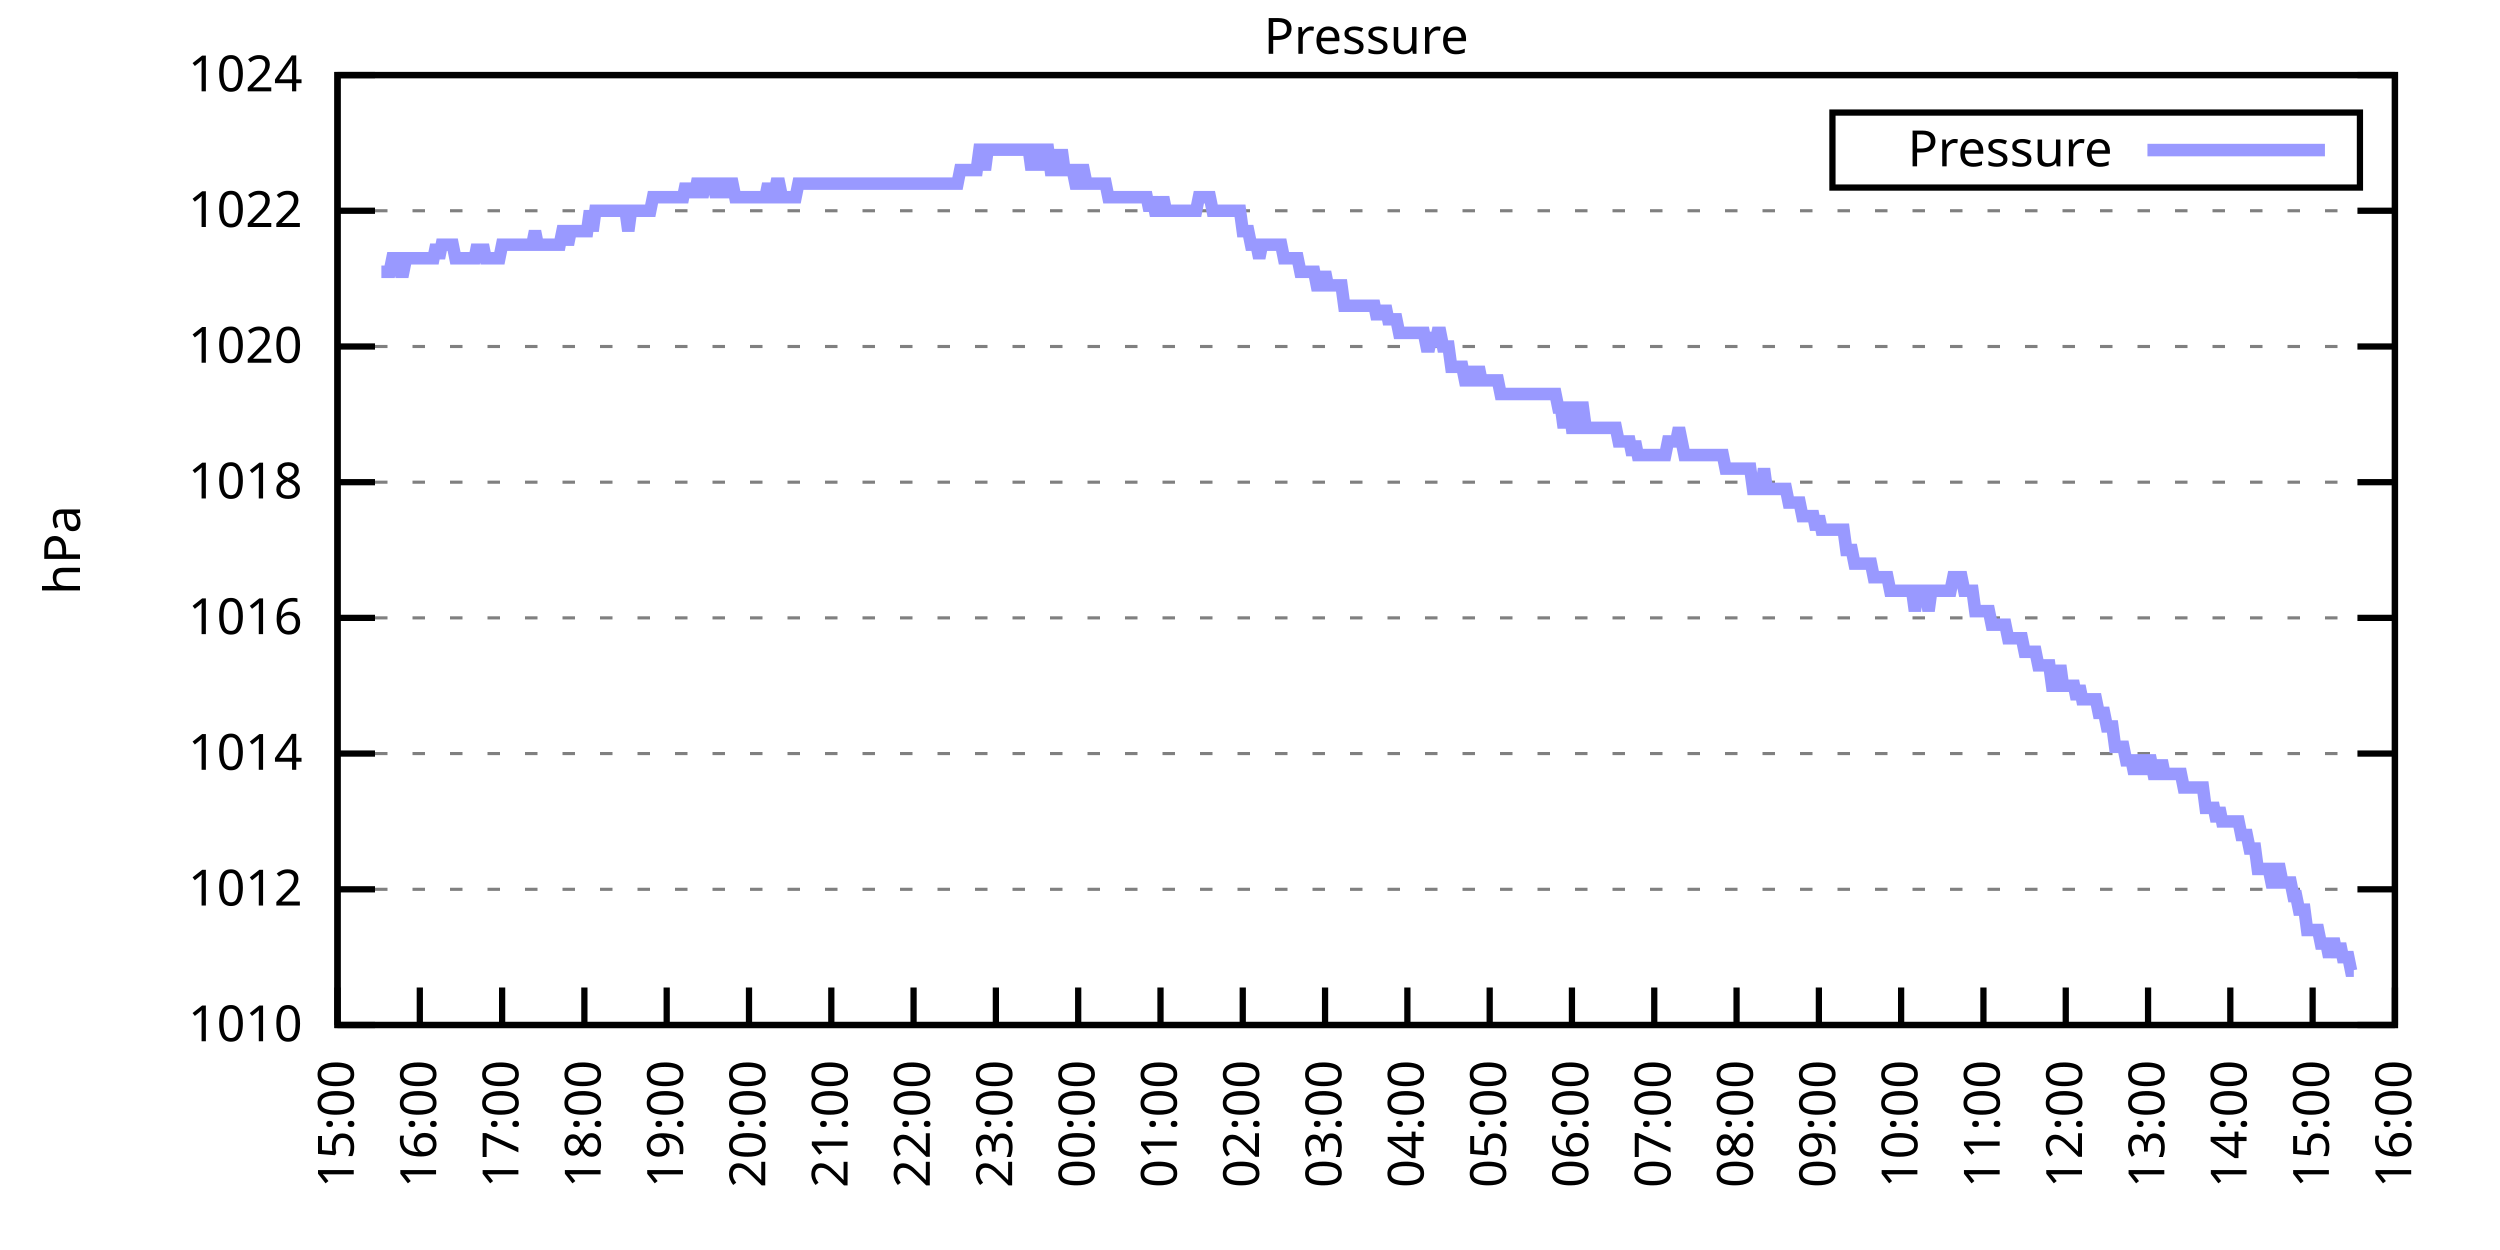
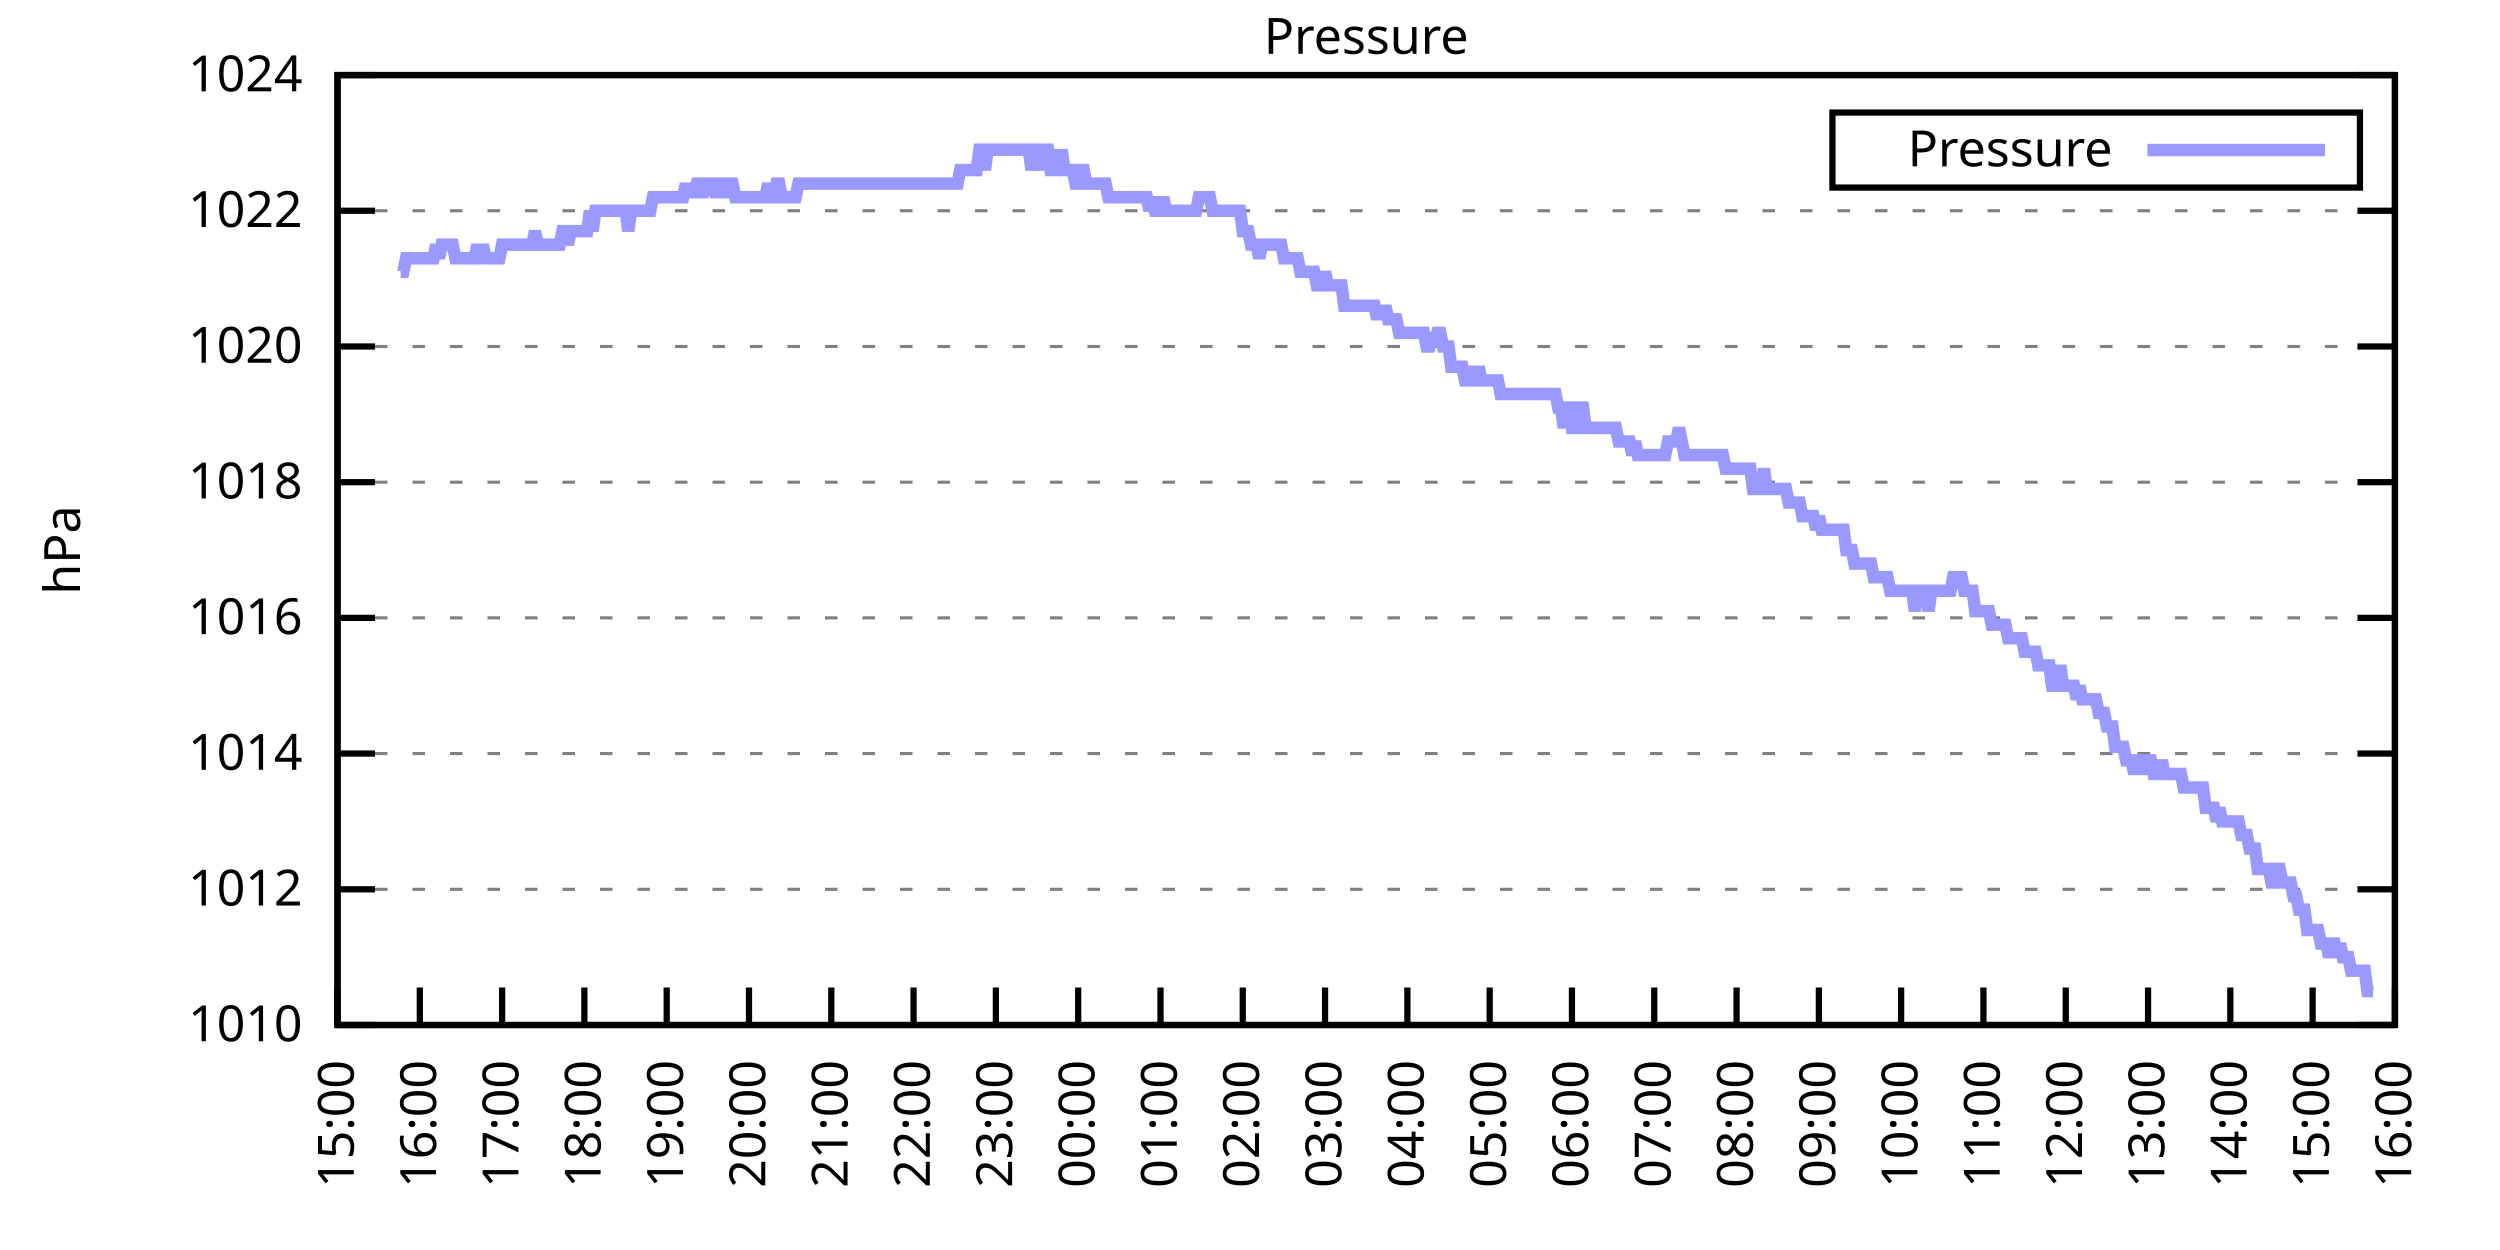
<svg xmlns="http://www.w3.org/2000/svg" xmlns:xlink="http://www.w3.org/1999/xlink" width="400" height="200" viewBox="0 0 400 200">
  <g id="gnuplot_canvas">
    <rect x="0" y="0" width="400" height="200" fill="none" />
    <defs>
      <circle id="gpDot" r="0.5" stroke-width="0.5" stroke="currentColor" />
      <path id="gpPt0" stroke-width="0.333" stroke="currentColor" d="M-1,0 h2 M0,-1 v2" />
      <path id="gpPt1" stroke-width="0.333" stroke="currentColor" d="M-1,-1 L1,1 M1,-1 L-1,1" />
      <path id="gpPt2" stroke-width="0.333" stroke="currentColor" d="M-1,0 L1,0 M0,-1 L0,1 M-1,-1 L1,1 M-1,1 L1,-1" />
      <rect id="gpPt3" stroke-width="0.333" stroke="currentColor" x="-1" y="-1" width="2" height="2" />
      <rect id="gpPt4" stroke-width="0.333" stroke="currentColor" fill="currentColor" x="-1" y="-1" width="2" height="2" />
      <circle id="gpPt5" stroke-width="0.333" stroke="currentColor" cx="0" cy="0" r="1" />
      <use xlink:href="#gpPt5" id="gpPt6" fill="currentColor" stroke="none" />
      <path id="gpPt7" stroke-width="0.333" stroke="currentColor" d="M0,-1.33 L-1.33,0.67 L1.33,0.67 z" />
      <use xlink:href="#gpPt7" id="gpPt8" fill="currentColor" stroke="none" />
      <use xlink:href="#gpPt7" id="gpPt9" stroke="currentColor" transform="rotate(180)" />
      <use xlink:href="#gpPt9" id="gpPt10" fill="currentColor" stroke="none" />
      <use xlink:href="#gpPt3" id="gpPt11" stroke="currentColor" transform="rotate(45)" />
      <use xlink:href="#gpPt11" id="gpPt12" fill="currentColor" stroke="none" />
      <path id="gpPt13" stroke-width="0.333" stroke="currentColor" d="M0,1.330 L1.265,0.411 L0.782,-1.067 L-0.782,-1.076 L-1.265,0.411 z" />
      <use xlink:href="#gpPt13" id="gpPt14" fill="currentColor" stroke="none" />
      <filter id="textbox" filterUnits="objectBoundingBox" x="0" y="0" height="1" width="1">
        <feFlood flood-color="white" flood-opacity="1" result="bgnd" />
        <feComposite in="SourceGraphic" in2="bgnd" operator="atop" />
      </filter>
      <filter id="greybox" filterUnits="objectBoundingBox" x="0" y="0" height="1" width="1">
        <feFlood flood-color="lightgrey" flood-opacity="1" result="grey" />
        <feComposite in="SourceGraphic" in2="grey" operator="atop" />
      </filter>
    </defs>
    <g fill="none" color="white" stroke="currentColor" stroke-width="1.00" stroke-linecap="butt" stroke-linejoin="miter">
</g>
    <g fill="none" color="black" stroke="currentColor" stroke-width="1.00" stroke-linecap="butt" stroke-linejoin="miter">
      <g stroke="none" shape-rendering="crispEdges">
        <polygon fill="rgb(255, 255, 255)" points="54.00,164.00 383.18,164.00 383.18,12.02 54.00,12.02 " />
      </g>
    </g>
    <g fill="none" color="black" stroke="currentColor" stroke-width="1.00" stroke-linecap="butt" stroke-linejoin="miter">
</g>
    <g fill="none" color="black" stroke="black" stroke-width="0.50" stroke-linecap="butt" stroke-linejoin="miter">
</g>
    <g fill="none" color="gray" stroke="currentColor" stroke-width="0.50" stroke-linecap="butt" stroke-linejoin="miter">
      <path stroke="gray" stroke-dasharray="2,4" class="gridline" d="M54.00,164.00 L383.19,164.00  " />
    </g>
    <g fill="none" color="gray" stroke="gray" stroke-width="1.00" stroke-linecap="butt" stroke-linejoin="miter">
</g>
    <g fill="none" color="black" stroke="currentColor" stroke-width="1.00" stroke-linecap="butt" stroke-linejoin="miter">
      <path stroke="black" d="M54.00,164.00 L60.00,164.00 M383.19,164.00 L377.19,164.00  " />
      <g transform="translate(48.40,166.60)" stroke="none" fill="black" font-family="Sans" font-size="8.00" text-anchor="end">
        <text>
          <tspan font-family="Sans"> 1010</tspan>
        </text>
      </g>
    </g>
    <g fill="none" color="black" stroke="currentColor" stroke-width="1.00" stroke-linecap="butt" stroke-linejoin="miter">
</g>
    <g fill="none" color="black" stroke="black" stroke-width="0.50" stroke-linecap="butt" stroke-linejoin="miter">
</g>
    <g fill="none" color="gray" stroke="currentColor" stroke-width="0.50" stroke-linecap="butt" stroke-linejoin="miter">
      <path stroke="gray" stroke-dasharray="2,4" class="gridline" d="M54.00,142.29 L383.19,142.29  " />
    </g>
    <g fill="none" color="gray" stroke="gray" stroke-width="1.00" stroke-linecap="butt" stroke-linejoin="miter">
</g>
    <g fill="none" color="black" stroke="currentColor" stroke-width="1.00" stroke-linecap="butt" stroke-linejoin="miter">
      <path stroke="black" d="M54.00,142.29 L60.00,142.29 M383.19,142.29 L377.19,142.29  " />
      <g transform="translate(48.40,144.89)" stroke="none" fill="black" font-family="Sans" font-size="8.00" text-anchor="end">
        <text>
          <tspan font-family="Sans"> 1012</tspan>
        </text>
      </g>
    </g>
    <g fill="none" color="black" stroke="currentColor" stroke-width="1.00" stroke-linecap="butt" stroke-linejoin="miter">
</g>
    <g fill="none" color="black" stroke="black" stroke-width="0.50" stroke-linecap="butt" stroke-linejoin="miter">
</g>
    <g fill="none" color="gray" stroke="currentColor" stroke-width="0.50" stroke-linecap="butt" stroke-linejoin="miter">
      <path stroke="gray" stroke-dasharray="2,4" class="gridline" d="M54.00,120.57 L383.19,120.57  " />
    </g>
    <g fill="none" color="gray" stroke="gray" stroke-width="1.00" stroke-linecap="butt" stroke-linejoin="miter">
</g>
    <g fill="none" color="black" stroke="currentColor" stroke-width="1.00" stroke-linecap="butt" stroke-linejoin="miter">
      <path stroke="black" d="M54.00,120.57 L60.00,120.57 M383.19,120.57 L377.19,120.57  " />
      <g transform="translate(48.40,123.17)" stroke="none" fill="black" font-family="Sans" font-size="8.00" text-anchor="end">
        <text>
          <tspan font-family="Sans"> 1014</tspan>
        </text>
      </g>
    </g>
    <g fill="none" color="black" stroke="currentColor" stroke-width="1.00" stroke-linecap="butt" stroke-linejoin="miter">
</g>
    <g fill="none" color="black" stroke="black" stroke-width="0.50" stroke-linecap="butt" stroke-linejoin="miter">
</g>
    <g fill="none" color="gray" stroke="currentColor" stroke-width="0.50" stroke-linecap="butt" stroke-linejoin="miter">
      <path stroke="gray" stroke-dasharray="2,4" class="gridline" d="M54.00,98.86 L383.19,98.86  " />
    </g>
    <g fill="none" color="gray" stroke="gray" stroke-width="1.00" stroke-linecap="butt" stroke-linejoin="miter">
</g>
    <g fill="none" color="black" stroke="currentColor" stroke-width="1.00" stroke-linecap="butt" stroke-linejoin="miter">
      <path stroke="black" d="M54.00,98.86 L60.00,98.86 M383.19,98.86 L377.19,98.86  " />
      <g transform="translate(48.40,101.46)" stroke="none" fill="black" font-family="Sans" font-size="8.00" text-anchor="end">
        <text>
          <tspan font-family="Sans"> 1016</tspan>
        </text>
      </g>
    </g>
    <g fill="none" color="black" stroke="currentColor" stroke-width="1.00" stroke-linecap="butt" stroke-linejoin="miter">
</g>
    <g fill="none" color="black" stroke="black" stroke-width="0.50" stroke-linecap="butt" stroke-linejoin="miter">
</g>
    <g fill="none" color="gray" stroke="currentColor" stroke-width="0.50" stroke-linecap="butt" stroke-linejoin="miter">
      <path stroke="gray" stroke-dasharray="2,4" class="gridline" d="M54.00,77.15 L383.19,77.15  " />
    </g>
    <g fill="none" color="gray" stroke="gray" stroke-width="1.00" stroke-linecap="butt" stroke-linejoin="miter">
</g>
    <g fill="none" color="black" stroke="currentColor" stroke-width="1.00" stroke-linecap="butt" stroke-linejoin="miter">
      <path stroke="black" d="M54.00,77.15 L60.00,77.15 M383.19,77.15 L377.19,77.15  " />
      <g transform="translate(48.40,79.75)" stroke="none" fill="black" font-family="Sans" font-size="8.00" text-anchor="end">
        <text>
          <tspan font-family="Sans"> 1018</tspan>
        </text>
      </g>
    </g>
    <g fill="none" color="black" stroke="currentColor" stroke-width="1.00" stroke-linecap="butt" stroke-linejoin="miter">
</g>
    <g fill="none" color="black" stroke="black" stroke-width="0.50" stroke-linecap="butt" stroke-linejoin="miter">
</g>
    <g fill="none" color="gray" stroke="currentColor" stroke-width="0.50" stroke-linecap="butt" stroke-linejoin="miter">
      <path stroke="gray" stroke-dasharray="2,4" class="gridline" d="M54.00,55.44 L383.19,55.44  " />
    </g>
    <g fill="none" color="gray" stroke="gray" stroke-width="1.00" stroke-linecap="butt" stroke-linejoin="miter">
</g>
    <g fill="none" color="black" stroke="currentColor" stroke-width="1.00" stroke-linecap="butt" stroke-linejoin="miter">
      <path stroke="black" d="M54.00,55.44 L60.00,55.44 M383.19,55.44 L377.19,55.44  " />
      <g transform="translate(48.40,58.04)" stroke="none" fill="black" font-family="Sans" font-size="8.00" text-anchor="end">
        <text>
          <tspan font-family="Sans"> 1020</tspan>
        </text>
      </g>
    </g>
    <g fill="none" color="black" stroke="currentColor" stroke-width="1.00" stroke-linecap="butt" stroke-linejoin="miter">
</g>
    <g fill="none" color="black" stroke="black" stroke-width="0.50" stroke-linecap="butt" stroke-linejoin="miter">
</g>
    <g fill="none" color="gray" stroke="currentColor" stroke-width="0.50" stroke-linecap="butt" stroke-linejoin="miter">
      <path stroke="gray" stroke-dasharray="2,4" class="gridline" d="M54.00,33.72 L383.19,33.72  " />
    </g>
    <g fill="none" color="gray" stroke="gray" stroke-width="1.00" stroke-linecap="butt" stroke-linejoin="miter">
</g>
    <g fill="none" color="black" stroke="currentColor" stroke-width="1.00" stroke-linecap="butt" stroke-linejoin="miter">
      <path stroke="black" d="M54.00,33.72 L60.00,33.72 M383.19,33.72 L377.19,33.72  " />
      <g transform="translate(48.40,36.32)" stroke="none" fill="black" font-family="Sans" font-size="8.00" text-anchor="end">
        <text>
          <tspan font-family="Sans"> 1022</tspan>
        </text>
      </g>
    </g>
    <g fill="none" color="black" stroke="currentColor" stroke-width="1.00" stroke-linecap="butt" stroke-linejoin="miter">
</g>
    <g fill="none" color="black" stroke="black" stroke-width="0.50" stroke-linecap="butt" stroke-linejoin="miter">
</g>
    <g fill="none" color="gray" stroke="currentColor" stroke-width="0.50" stroke-linecap="butt" stroke-linejoin="miter">
      <path stroke="gray" stroke-dasharray="2,4" class="gridline" d="M54.00,12.01 L383.19,12.01  " />
    </g>
    <g fill="none" color="gray" stroke="gray" stroke-width="1.00" stroke-linecap="butt" stroke-linejoin="miter">
</g>
    <g fill="none" color="black" stroke="currentColor" stroke-width="1.00" stroke-linecap="butt" stroke-linejoin="miter">
      <path stroke="black" d="M54.00,12.01 L60.00,12.01 M383.19,12.01 L377.19,12.01  " />
      <g transform="translate(48.40,14.61)" stroke="none" fill="black" font-family="Sans" font-size="8.00" text-anchor="end">
        <text>
          <tspan font-family="Sans"> 1024</tspan>
        </text>
      </g>
    </g>
    <g fill="none" color="black" stroke="currentColor" stroke-width="1.00" stroke-linecap="butt" stroke-linejoin="miter">
      <path stroke="black" d="M54.00,164.00 L54.00,158.00  " />
      <g transform="translate(56.60,169.60) rotate(270.00)" stroke="none" fill="black" font-family="Sans" font-size="8.00" text-anchor="end">
        <text>
          <tspan font-family="Sans">15:00</tspan>
        </text>
      </g>
    </g>
    <g fill="none" color="black" stroke="currentColor" stroke-width="1.00" stroke-linecap="butt" stroke-linejoin="miter">
      <path stroke="black" d="M67.17,164.00 L67.17,158.00  " />
      <g transform="translate(69.77,169.60) rotate(270.00)" stroke="none" fill="black" font-family="Sans" font-size="8.00" text-anchor="end">
        <text>
          <tspan font-family="Sans">16:00</tspan>
        </text>
      </g>
    </g>
    <g fill="none" color="black" stroke="currentColor" stroke-width="1.00" stroke-linecap="butt" stroke-linejoin="miter">
      <path stroke="black" d="M80.34,164.00 L80.34,158.00  " />
      <g transform="translate(82.94,169.60) rotate(270.00)" stroke="none" fill="black" font-family="Sans" font-size="8.00" text-anchor="end">
        <text>
          <tspan font-family="Sans">17:00</tspan>
        </text>
      </g>
    </g>
    <g fill="none" color="black" stroke="currentColor" stroke-width="1.00" stroke-linecap="butt" stroke-linejoin="miter">
      <path stroke="black" d="M93.50,164.00 L93.50,158.00  " />
      <g transform="translate(96.10,169.60) rotate(270.00)" stroke="none" fill="black" font-family="Sans" font-size="8.00" text-anchor="end">
        <text>
          <tspan font-family="Sans">18:00</tspan>
        </text>
      </g>
    </g>
    <g fill="none" color="black" stroke="currentColor" stroke-width="1.00" stroke-linecap="butt" stroke-linejoin="miter">
      <path stroke="black" d="M106.67,164.00 L106.67,158.00  " />
      <g transform="translate(109.27,169.60) rotate(270.00)" stroke="none" fill="black" font-family="Sans" font-size="8.00" text-anchor="end">
        <text>
          <tspan font-family="Sans">19:00</tspan>
        </text>
      </g>
    </g>
    <g fill="none" color="black" stroke="currentColor" stroke-width="1.00" stroke-linecap="butt" stroke-linejoin="miter">
      <path stroke="black" d="M119.84,164.00 L119.84,158.00  " />
      <g transform="translate(122.44,169.60) rotate(270.00)" stroke="none" fill="black" font-family="Sans" font-size="8.00" text-anchor="end">
        <text>
          <tspan font-family="Sans">20:00</tspan>
        </text>
      </g>
    </g>
    <g fill="none" color="black" stroke="currentColor" stroke-width="1.00" stroke-linecap="butt" stroke-linejoin="miter">
      <path stroke="black" d="M133.01,164.00 L133.01,158.00  " />
      <g transform="translate(135.61,169.60) rotate(270.00)" stroke="none" fill="black" font-family="Sans" font-size="8.00" text-anchor="end">
        <text>
          <tspan font-family="Sans">21:00</tspan>
        </text>
      </g>
    </g>
    <g fill="none" color="black" stroke="currentColor" stroke-width="1.00" stroke-linecap="butt" stroke-linejoin="miter">
      <path stroke="black" d="M146.17,164.00 L146.17,158.00  " />
      <g transform="translate(148.77,169.60) rotate(270.00)" stroke="none" fill="black" font-family="Sans" font-size="8.00" text-anchor="end">
        <text>
          <tspan font-family="Sans">22:00</tspan>
        </text>
      </g>
    </g>
    <g fill="none" color="black" stroke="currentColor" stroke-width="1.00" stroke-linecap="butt" stroke-linejoin="miter">
      <path stroke="black" d="M159.34,164.00 L159.34,158.00  " />
      <g transform="translate(161.94,169.60) rotate(270.00)" stroke="none" fill="black" font-family="Sans" font-size="8.00" text-anchor="end">
        <text>
          <tspan font-family="Sans">23:00</tspan>
        </text>
      </g>
    </g>
    <g fill="none" color="black" stroke="currentColor" stroke-width="1.00" stroke-linecap="butt" stroke-linejoin="miter">
      <path stroke="black" d="M172.51,164.00 L172.51,158.00  " />
      <g transform="translate(175.11,169.60) rotate(270.00)" stroke="none" fill="black" font-family="Sans" font-size="8.00" text-anchor="end">
        <text>
          <tspan font-family="Sans">00:00</tspan>
        </text>
      </g>
    </g>
    <g fill="none" color="black" stroke="currentColor" stroke-width="1.00" stroke-linecap="butt" stroke-linejoin="miter">
      <path stroke="black" d="M185.68,164.00 L185.68,158.00  " />
      <g transform="translate(188.28,169.60) rotate(270.00)" stroke="none" fill="black" font-family="Sans" font-size="8.00" text-anchor="end">
        <text>
          <tspan font-family="Sans">01:00</tspan>
        </text>
      </g>
    </g>
    <g fill="none" color="black" stroke="currentColor" stroke-width="1.00" stroke-linecap="butt" stroke-linejoin="miter">
      <path stroke="black" d="M198.84,164.00 L198.84,158.00  " />
      <g transform="translate(201.44,169.60) rotate(270.00)" stroke="none" fill="black" font-family="Sans" font-size="8.00" text-anchor="end">
        <text>
          <tspan font-family="Sans">02:00</tspan>
        </text>
      </g>
    </g>
    <g fill="none" color="black" stroke="currentColor" stroke-width="1.00" stroke-linecap="butt" stroke-linejoin="miter">
      <path stroke="black" d="M212.01,164.00 L212.01,158.00  " />
      <g transform="translate(214.61,169.60) rotate(270.00)" stroke="none" fill="black" font-family="Sans" font-size="8.00" text-anchor="end">
        <text>
          <tspan font-family="Sans">03:00</tspan>
        </text>
      </g>
    </g>
    <g fill="none" color="black" stroke="currentColor" stroke-width="1.00" stroke-linecap="butt" stroke-linejoin="miter">
      <path stroke="black" d="M225.18,164.00 L225.18,158.00  " />
      <g transform="translate(227.78,169.60) rotate(270.00)" stroke="none" fill="black" font-family="Sans" font-size="8.00" text-anchor="end">
        <text>
          <tspan font-family="Sans">04:00</tspan>
        </text>
      </g>
    </g>
    <g fill="none" color="black" stroke="currentColor" stroke-width="1.00" stroke-linecap="butt" stroke-linejoin="miter">
      <path stroke="black" d="M238.35,164.00 L238.35,158.00  " />
      <g transform="translate(240.95,169.60) rotate(270.00)" stroke="none" fill="black" font-family="Sans" font-size="8.00" text-anchor="end">
        <text>
          <tspan font-family="Sans">05:00</tspan>
        </text>
      </g>
    </g>
    <g fill="none" color="black" stroke="currentColor" stroke-width="1.00" stroke-linecap="butt" stroke-linejoin="miter">
      <path stroke="black" d="M251.51,164.00 L251.51,158.00  " />
      <g transform="translate(254.11,169.60) rotate(270.00)" stroke="none" fill="black" font-family="Sans" font-size="8.00" text-anchor="end">
        <text>
          <tspan font-family="Sans">06:00</tspan>
        </text>
      </g>
    </g>
    <g fill="none" color="black" stroke="currentColor" stroke-width="1.00" stroke-linecap="butt" stroke-linejoin="miter">
      <path stroke="black" d="M264.68,164.00 L264.68,158.00  " />
      <g transform="translate(267.28,169.60) rotate(270.00)" stroke="none" fill="black" font-family="Sans" font-size="8.00" text-anchor="end">
        <text>
          <tspan font-family="Sans">07:00</tspan>
        </text>
      </g>
    </g>
    <g fill="none" color="black" stroke="currentColor" stroke-width="1.00" stroke-linecap="butt" stroke-linejoin="miter">
      <path stroke="black" d="M277.85,164.00 L277.85,158.00  " />
      <g transform="translate(280.45,169.60) rotate(270.00)" stroke="none" fill="black" font-family="Sans" font-size="8.00" text-anchor="end">
        <text>
          <tspan font-family="Sans">08:00</tspan>
        </text>
      </g>
    </g>
    <g fill="none" color="black" stroke="currentColor" stroke-width="1.00" stroke-linecap="butt" stroke-linejoin="miter">
      <path stroke="black" d="M291.02,164.00 L291.02,158.00  " />
      <g transform="translate(293.62,169.60) rotate(270.00)" stroke="none" fill="black" font-family="Sans" font-size="8.00" text-anchor="end">
        <text>
          <tspan font-family="Sans">09:00</tspan>
        </text>
      </g>
    </g>
    <g fill="none" color="black" stroke="currentColor" stroke-width="1.00" stroke-linecap="butt" stroke-linejoin="miter">
      <path stroke="black" d="M304.18,164.00 L304.18,158.00  " />
      <g transform="translate(306.78,169.60) rotate(270.00)" stroke="none" fill="black" font-family="Sans" font-size="8.00" text-anchor="end">
        <text>
          <tspan font-family="Sans">10:00</tspan>
        </text>
      </g>
    </g>
    <g fill="none" color="black" stroke="currentColor" stroke-width="1.00" stroke-linecap="butt" stroke-linejoin="miter">
      <path stroke="black" d="M317.35,164.00 L317.35,158.00  " />
      <g transform="translate(319.95,169.60) rotate(270.00)" stroke="none" fill="black" font-family="Sans" font-size="8.00" text-anchor="end">
        <text>
          <tspan font-family="Sans">11:00</tspan>
        </text>
      </g>
    </g>
    <g fill="none" color="black" stroke="currentColor" stroke-width="1.00" stroke-linecap="butt" stroke-linejoin="miter">
      <path stroke="black" d="M330.52,164.00 L330.52,158.00  " />
      <g transform="translate(333.12,169.60) rotate(270.00)" stroke="none" fill="black" font-family="Sans" font-size="8.00" text-anchor="end">
        <text>
          <tspan font-family="Sans">12:00</tspan>
        </text>
      </g>
    </g>
    <g fill="none" color="black" stroke="currentColor" stroke-width="1.00" stroke-linecap="butt" stroke-linejoin="miter">
      <path stroke="black" d="M343.69,164.00 L343.69,158.00  " />
      <g transform="translate(346.29,169.60) rotate(270.00)" stroke="none" fill="black" font-family="Sans" font-size="8.00" text-anchor="end">
        <text>
          <tspan font-family="Sans">13:00</tspan>
        </text>
      </g>
    </g>
    <g fill="none" color="black" stroke="currentColor" stroke-width="1.00" stroke-linecap="butt" stroke-linejoin="miter">
      <path stroke="black" d="M356.85,164.00 L356.85,158.00  " />
      <g transform="translate(359.45,169.60) rotate(270.00)" stroke="none" fill="black" font-family="Sans" font-size="8.00" text-anchor="end">
        <text>
          <tspan font-family="Sans">14:00</tspan>
        </text>
      </g>
    </g>
    <g fill="none" color="black" stroke="currentColor" stroke-width="1.00" stroke-linecap="butt" stroke-linejoin="miter">
      <path stroke="black" d="M370.02,164.00 L370.02,158.00  " />
      <g transform="translate(372.62,169.60) rotate(270.00)" stroke="none" fill="black" font-family="Sans" font-size="8.00" text-anchor="end">
        <text>
          <tspan font-family="Sans">15:00</tspan>
        </text>
      </g>
    </g>
    <g fill="none" color="black" stroke="currentColor" stroke-width="1.00" stroke-linecap="butt" stroke-linejoin="miter">
      <path stroke="black" d="M383.19,164.00 L383.19,158.00  " />
      <g transform="translate(385.79,169.60) rotate(270.00)" stroke="none" fill="black" font-family="Sans" font-size="8.00" text-anchor="end">
        <text>
          <tspan font-family="Sans">16:00</tspan>
        </text>
      </g>
    </g>
    <g fill="none" color="black" stroke="currentColor" stroke-width="1.00" stroke-linecap="butt" stroke-linejoin="miter">
</g>
    <g fill="none" color="black" stroke="currentColor" stroke-width="1.00" stroke-linecap="butt" stroke-linejoin="miter">
      <path stroke="black" d="M54.00,12.01 L54.00,164.00 L383.19,164.00 L383.19,12.01 L54.00,12.01 Z  " />
    </g>
    <g fill="none" color="black" stroke="currentColor" stroke-width="1.00" stroke-linecap="butt" stroke-linejoin="miter">
</g>
    <g fill="none" color="black" stroke="currentColor" stroke-width="1.00" stroke-linecap="butt" stroke-linejoin="miter">
      <path stroke="black" d="M293.19,30.01 L293.19,18.01 L377.59,18.01 L377.59,30.01 L293.19,30.01 Z  " />
    </g>
    <g id="Pressure_plot_1">
      <g fill="none" color="white" stroke="black" stroke-width="2.00" stroke-linecap="butt" stroke-linejoin="miter">
</g>
      <g fill="none" color="black" stroke="currentColor" stroke-width="2.00" stroke-linecap="butt" stroke-linejoin="miter">
        <g transform="translate(337.99,26.61)" stroke="none" fill="black" font-family="Sans" font-size="8.00" text-anchor="end">
          <text>
            <tspan font-family="Sans">Pressure</tspan>
          </text>
        </g>
      </g>
      <g fill="none" color="black" stroke="currentColor" stroke-width="2.00" stroke-linecap="butt" stroke-linejoin="miter">
-         <path stroke="rgb(153, 153, 255)" d="M343.59,24.01 L371.99,24.01 M61.02,43.49 L61.46,43.49 L61.90,43.49 L62.34,43.49 L62.78,41.32 L63.22,41.32   L63.66,41.32 L64.10,43.49 L64.53,43.49 L64.97,41.32 L65.41,41.32 L65.85,41.32 L66.29,41.32 L66.73,41.32   L67.17,41.32 L67.61,41.32 L68.05,41.32 L68.48,41.32 L68.92,41.32 L69.36,41.32 L69.80,39.15 L70.24,41.32   L70.68,39.15 L71.12,39.15 L71.56,39.15 L72.00,39.15 L72.43,39.15 L72.87,41.32 L73.31,41.32 L73.75,41.32   L74.19,41.32 L74.63,41.32 L75.07,41.32 L75.51,41.32 L75.95,41.32 L76.38,39.15 L76.82,41.32 L77.26,39.15   L77.70,41.32 L78.14,41.32 L78.58,41.32 L79.02,41.32 L79.46,41.32 L79.90,41.32 L80.34,39.15 L80.77,39.15   L81.21,39.15 L81.65,39.15 L82.09,39.15 L82.53,39.15 L82.97,39.15 L83.41,39.15 L83.85,39.15 L84.29,39.15   L84.72,39.15 L85.16,39.15 L85.60,36.98 L86.04,39.15 L86.48,39.15 L86.92,39.15 L87.36,39.15 L87.80,39.15   L88.24,39.15 L88.67,39.15 L89.11,39.15 L89.55,39.15 L89.99,36.98 L90.43,36.98 L90.87,39.15 L91.31,36.98   L91.75,36.98 L92.19,36.98 L92.62,36.98 L93.06,36.98 L93.50,36.98 L93.94,36.98 L94.38,33.72 L94.82,36.98   L95.26,33.72 L95.70,33.72 L96.14,33.72 L96.58,33.72 L97.01,33.72 L97.45,33.72 L97.89,33.72 L98.33,33.72   L98.77,33.72 L99.21,33.72 L99.65,33.72 L100.09,33.72 L100.53,36.98 L100.96,33.72 L101.40,33.72 L101.84,33.72   L102.28,33.72 L102.72,33.72 L103.16,33.72 L103.60,33.72 L104.04,33.72 L104.48,31.55 L104.91,31.55 L105.35,31.55   L105.79,31.55 L106.23,31.55 L106.67,31.55 L107.11,31.55 L107.55,31.55 L107.99,31.55 L108.43,31.55 L108.87,31.55   L109.30,31.55 L109.74,29.38 L110.18,31.55 L110.62,29.38 L111.06,31.55 L111.50,29.38 L111.94,29.38 L112.38,31.55   L112.82,29.38 L113.25,29.38 L113.69,29.38 L114.13,29.38 L114.57,31.55 L115.01,29.38 L115.45,29.38 L115.89,31.55   L116.33,29.38 L116.77,29.38 L117.20,29.38 L117.64,31.55 L118.08,31.55 L118.52,31.55 L118.96,31.55 L119.40,31.55   L119.84,31.55 L120.28,31.55 L120.72,31.55 L121.15,31.55 L121.59,31.55 L122.03,31.55 L122.47,31.55 L122.91,29.38   L123.35,31.55 L123.79,31.55 L124.23,29.38 L124.67,29.38 L125.11,31.55 L125.54,31.55 L125.98,31.55 L126.42,31.55   L126.86,31.55 L127.30,31.55 L127.74,29.38 L128.18,29.38 L128.62,29.38 L129.06,29.38 L129.49,29.38 L129.93,29.38   L130.37,29.38 L130.81,29.38 L131.25,29.38 L131.69,29.38 L132.13,29.38 L132.57,29.38 L133.01,29.38 L133.44,29.38   L133.88,29.38 L134.32,29.38 L134.76,29.38 L135.20,29.38 L135.64,29.38 L136.08,29.38 L136.52,29.38 L136.96,29.38   L137.39,29.38 L137.83,29.38 L138.27,29.38 L138.71,29.38 L139.15,29.38 L139.59,29.38 L140.03,29.38 L140.47,29.38   L140.91,29.38 L141.35,29.38 L141.78,29.38 L142.22,29.38 L142.66,29.38 L143.10,29.38 L143.54,29.38 L143.98,29.38   L144.42,29.38 L144.86,29.38 L145.30,29.38 L145.73,29.38 L146.17,29.38 L146.61,29.38 L147.05,29.38 L147.49,29.38   L147.93,29.38 L148.37,29.38 L148.81,29.38 L149.25,29.38 L149.68,29.38 L150.12,29.38 L150.56,29.38 L151.00,29.38   L151.44,29.38 L151.88,29.38 L152.32,29.38 L152.76,29.38 L153.20,29.38 L153.63,27.21 L154.07,27.21 L154.51,27.21   L154.95,27.21 L155.39,27.21 L155.83,27.21 L156.27,27.21 L156.71,23.95 L157.15,23.95 L157.59,27.21 L158.02,23.95   L158.46,23.95 L158.90,23.95 L159.34,23.95 L159.78,23.95 L160.22,23.95 L160.66,23.95 L161.10,23.95 L161.54,23.95   L161.97,23.95 L162.41,23.95 L162.85,23.95 L163.29,23.95 L163.73,23.95 L164.17,23.95 L164.61,23.95 L165.05,27.21   L165.49,23.95 L165.92,23.95 L166.36,23.95 L166.80,27.21 L167.24,23.95 L167.68,23.95 L168.12,27.21 L168.56,27.21   L169.00,23.95 L169.44,27.21 L169.87,23.95 L170.31,27.21 L170.75,27.21 L171.19,27.21 L171.63,27.21 L172.07,29.38   L172.51,29.38 L172.95,27.21 L173.39,27.21 L173.83,29.38 L174.26,29.38 L174.70,29.38 L175.14,29.38 L175.58,29.38   L176.02,29.38 L176.46,29.38 L176.90,29.38 L177.34,31.55 L177.78,31.55 L178.21,31.55 L178.65,31.55 L179.09,31.55   L179.53,31.55 L179.97,31.55 L180.41,31.55 L180.85,31.55 L181.29,31.55 L181.73,31.55 L182.16,31.55 L182.60,31.55   L183.04,31.55 L183.48,31.55 L183.92,33.72 L184.36,31.55 L184.80,33.72 L185.24,33.72 L185.68,33.72 L186.11,31.55   L186.55,33.72 L186.99,33.72 L187.43,33.72 L187.87,33.72 L188.31,33.72 L188.75,33.72 L189.19,33.72 L189.63,33.72   L190.07,33.72 L190.50,33.72 L190.94,33.72 L191.38,33.72 L191.82,31.55 L192.26,31.55 L192.70,31.55 L193.14,31.55   L193.58,31.55 L194.02,33.72 L194.45,33.72 L194.89,33.72 L195.33,33.72 L195.77,33.72 L196.21,33.72 L196.65,33.72   L197.09,33.72 L197.53,33.72 L197.97,33.72 L198.40,33.72 L198.84,36.98 L199.28,36.98 L199.72,36.98 L200.16,39.15   L200.60,39.15 L201.04,39.15 L201.48,41.32 L201.92,39.15 L202.35,39.15 L202.79,39.15 L203.23,39.15 L203.67,39.15   L204.11,39.15 L204.55,39.15 L204.99,39.15 L205.43,41.32 L205.87,41.32 L206.31,41.32 L206.74,41.32 L207.18,41.32   L207.62,41.32 L208.06,43.49 L208.50,43.49 L208.94,43.49 L209.38,43.49 L209.82,43.49 L210.26,43.49 L210.69,45.66   L211.13,45.66 L211.57,45.66 L212.01,43.49 L212.45,45.66 L212.89,45.66 L213.33,45.66 L213.77,45.66 L214.21,45.66   L214.64,45.66 L215.08,48.92 L215.52,48.92 L215.96,48.92 L216.40,48.92 L216.84,48.92 L217.28,48.92 L217.72,48.92   L218.16,48.92 L218.60,48.92 L219.03,48.92 L219.47,48.92 L219.91,48.92 L220.35,51.09 L220.79,48.92 L221.23,51.09   L221.67,48.92 L222.11,51.09 L222.55,51.09 L222.98,51.09 L223.42,51.09 L223.86,53.26 L224.30,53.26 L224.74,53.26   L225.18,53.26 L225.62,53.26 L226.06,53.26 L226.50,53.26 L226.93,53.26 L227.37,53.26 L227.81,53.26 L228.25,55.44   L228.69,55.44 L229.13,53.26 L229.57,55.44 L230.01,53.26 L230.45,53.26 L230.88,55.44 L231.32,55.44 L231.76,55.44   L232.20,58.69 L232.64,58.69 L233.08,58.69 L233.52,58.69 L233.96,58.69 L234.40,60.86 L234.84,60.86 L235.27,58.69   L235.71,60.86 L236.15,60.86 L236.59,58.69 L237.03,60.86 L237.47,60.86 L237.91,60.86 L238.35,60.86 L238.79,60.86   L239.22,60.86 L239.66,60.86 L240.10,63.04 L240.54,63.04 L240.98,63.04 L241.42,63.04 L241.86,63.04 L242.30,63.04   L242.74,63.04 L243.17,63.04 L243.61,63.04 L244.05,63.04 L244.49,63.04 L244.93,63.04 L245.37,63.04 L245.81,63.04   L246.25,63.04 L246.69,63.04 L247.12,63.04 L247.56,63.04 L248.00,63.04 L248.44,63.04 L248.88,63.04 L249.32,65.21   L249.76,65.21 L250.20,68.46 L250.64,65.21 L251.08,65.21 L251.51,68.46 L251.95,68.46 L252.39,65.21 L252.83,65.21   L253.27,65.21 L253.71,68.46 L254.15,68.46 L254.59,68.46 L255.03,68.46 L255.46,68.46 L255.90,68.46 L256.34,68.46   L256.78,68.46 L257.22,68.46 L257.66,68.46 L258.10,68.46 L258.54,68.46 L258.98,70.63 L259.41,70.63 L259.85,70.63   L260.29,70.63 L260.73,70.63 L261.17,72.81 L261.61,70.63 L262.05,72.81 L262.49,72.81 L262.93,72.81 L263.36,72.81   L263.80,72.81 L264.24,72.81 L264.68,72.81 L265.12,72.81 L265.56,72.81 L266.00,72.81 L266.44,72.81 L266.88,70.63   L267.32,70.63 L267.75,70.63 L268.19,70.63 L268.63,68.46 L269.07,70.63 L269.51,72.81 L269.95,72.81 L270.39,72.81   L270.83,72.81 L271.27,72.81 L271.70,72.81 L272.14,72.81 L272.58,72.81 L273.02,72.81 L273.46,72.81 L273.90,72.81   L274.34,72.81 L274.78,72.81 L275.22,72.81 L275.65,72.81 L276.09,74.98 L276.53,74.98 L276.97,74.98 L277.41,74.98   L277.85,74.98 L278.29,74.98 L278.73,74.98 L279.17,74.98 L279.60,74.98 L280.04,74.98 L280.48,78.23 L280.92,78.23   L281.36,78.23 L281.80,78.23 L282.24,74.98 L282.68,78.23 L283.12,78.23 L283.56,78.23 L283.99,78.23 L284.43,78.23   L284.87,78.23 L285.31,78.23 L285.75,78.23 L286.19,80.41 L286.63,80.41 L287.07,80.41 L287.51,80.41 L287.94,80.41   L288.38,82.58 L288.82,82.58 L289.26,82.58 L289.70,82.58 L290.14,82.58 L290.58,84.75 L291.02,82.58 L291.46,84.75   L291.89,84.75 L292.33,84.75 L292.77,84.75 L293.21,84.75 L293.65,84.75 L294.09,84.75 L294.53,84.75 L294.97,84.75   L295.41,88.00 L295.84,88.00 L296.28,88.00 L296.72,90.18 L297.16,90.18 L297.60,90.18 L298.04,90.18 L298.48,90.18   L298.92,90.18 L299.36,90.18 L299.80,92.35 L300.23,92.35 L300.67,92.35 L301.11,92.35 L301.55,92.35 L301.99,92.35   L302.43,94.52 L302.87,94.52 L303.31,94.52 L303.75,94.52 L304.18,94.52 L304.62,94.52 L305.06,94.52 L305.50,94.52   L305.94,94.52 L306.38,97.78 L306.82,94.52 L307.26,94.52 L307.70,94.52 L308.13,94.52 L308.57,97.78 L309.01,94.52   L309.45,94.52 L309.89,94.52 L310.33,94.52 L310.77,94.52 L311.21,94.52 L311.65,94.52 L312.08,94.52 L312.52,92.35   L312.96,92.35 L313.40,92.35 L313.84,92.35 L314.28,94.52 L314.72,94.52 L315.16,94.52 L315.60,94.52 L316.04,97.78   L316.47,97.78 L316.91,97.78 L317.35,97.78 L317.79,97.78 L318.23,97.78 L318.67,99.95 L319.11,99.95 L319.55,99.95   L319.99,99.95 L320.42,99.95 L320.86,99.95 L321.30,102.12 L321.74,102.12 L322.18,102.12 L322.62,102.12 L323.06,102.12   L323.50,102.12 L323.94,104.29 L324.37,104.29 L324.81,104.29 L325.25,104.29 L325.69,104.29 L326.13,106.46 L326.57,106.46   L327.01,106.46 L327.45,106.46 L327.89,106.46 L328.33,109.72 L328.76,109.72 L329.20,109.72 L329.64,106.46 L330.08,109.72   L330.52,109.72 L330.96,109.72 L331.40,109.72 L331.84,109.72 L332.28,111.89 L332.71,109.72 L333.15,111.89 L333.59,111.89   L334.03,111.89 L334.47,111.89 L334.91,111.89 L335.35,111.89 L335.79,114.06 L336.23,114.06 L336.66,114.06 L337.10,116.23   L337.54,116.23 L337.98,116.23 L338.42,119.49 L338.86,119.49 L339.30,119.49 L339.74,119.49 L340.18,121.66 L340.61,121.66   L341.05,121.66 L341.49,123.83 L341.93,121.66 L342.37,121.66 L342.81,123.83 L343.25,121.66 L343.69,121.66 L344.13,121.66   L344.57,123.83 L345.00,123.83 L345.44,123.83 L345.88,121.66 L346.32,123.83 L346.76,123.83 L347.20,123.83 L347.64,123.83   L348.08,123.83 L348.52,123.83 L348.95,123.83 L349.39,126.00 L349.83,126.00 L350.27,126.00 L350.71,126.00 L351.15,126.00   L351.59,126.00 L352.03,126.00 L352.47,126.00 L352.90,129.26 L353.34,129.26 L353.78,129.26 L354.22,129.26 L354.66,131.43   L355.10,129.26 L355.54,131.43 L355.98,131.43 L356.42,131.43 L356.85,131.43 L357.29,131.43 L357.73,131.43 L358.17,131.43   L358.61,133.60 L359.05,133.60 L359.49,133.60 L359.93,135.77 L360.37,135.77 L360.81,135.77 L361.24,139.03 L361.68,139.03   L362.12,139.03 L362.56,139.03 L363.00,139.03 L363.44,141.20 L363.88,141.20 L364.32,139.03 L364.76,139.03 L365.19,141.20   L365.63,141.20 L366.07,141.20 L366.51,141.20 L366.95,143.37 L367.39,143.37 L367.83,145.54 L368.27,145.54 L368.71,145.54   L369.14,148.80 L369.58,148.80 L370.02,148.80 L370.46,148.80 L370.90,148.80 L371.34,150.97 L371.78,150.97 L372.22,150.97   L372.66,153.14 L373.09,150.97 L373.53,150.97 L373.97,153.14 L374.41,150.97 L374.85,153.14 L375.29,153.14 L375.73,153.14   L376.17,155.31 L376.61,155.31  " />
+         <path stroke="rgb(153, 153, 255)" d="M343.59,24.01 L371.99,24.01 M64.10,43.49 L64.53,43.49 L64.97,41.32 L65.41,41.32 L65.85,41.32 L66.29,41.32   L66.73,41.32 L67.17,41.32 L67.61,41.32 L68.05,41.32 L68.48,41.32 L68.92,41.32 L69.36,41.32 L69.80,39.15   L70.24,41.32 L70.68,39.15 L71.12,39.15 L71.56,39.15 L72.00,39.15 L72.43,39.15 L72.87,41.32 L73.31,41.32   L73.75,41.32 L74.19,41.32 L74.63,41.32 L75.07,41.32 L75.51,41.32 L75.95,41.32 L76.38,39.15 L76.82,41.32   L77.26,39.15 L77.70,41.32 L78.14,41.32 L78.58,41.32 L79.02,41.32 L79.46,41.32 L79.90,41.32 L80.34,39.15   L80.77,39.15 L81.21,39.15 L81.65,39.15 L82.09,39.15 L82.53,39.15 L82.97,39.15 L83.41,39.15 L83.85,39.15   L84.29,39.15 L84.72,39.15 L85.16,39.15 L85.60,36.98 L86.04,39.15 L86.48,39.15 L86.92,39.15 L87.36,39.15   L87.80,39.15 L88.24,39.15 L88.67,39.15 L89.11,39.15 L89.55,39.15 L89.99,36.98 L90.43,36.98 L90.87,39.15   L91.31,36.98 L91.75,36.98 L92.19,36.98 L92.62,36.98 L93.06,36.98 L93.50,36.98 L93.94,36.98 L94.38,33.72   L94.82,36.98 L95.26,33.72 L95.70,33.72 L96.14,33.72 L96.58,33.72 L97.01,33.72 L97.45,33.72 L97.89,33.72   L98.33,33.72 L98.77,33.72 L99.21,33.72 L99.65,33.72 L100.09,33.72 L100.53,36.98 L100.96,33.72 L101.40,33.72   L101.84,33.72 L102.28,33.72 L102.72,33.72 L103.16,33.72 L103.60,33.72 L104.04,33.72 L104.48,31.55 L104.91,31.55   L105.35,31.55 L105.79,31.55 L106.23,31.55 L106.67,31.55 L107.11,31.55 L107.55,31.55 L107.99,31.55 L108.43,31.55   L108.87,31.55 L109.30,31.55 L109.74,29.38 L110.18,31.55 L110.62,29.38 L111.06,31.55 L111.50,29.38 L111.94,29.38   L112.38,31.55 L112.82,29.38 L113.25,29.38 L113.69,29.38 L114.13,29.38 L114.57,31.55 L115.01,29.38 L115.45,29.38   L115.89,31.55 L116.33,29.38 L116.77,29.38 L117.20,29.38 L117.64,31.55 L118.08,31.55 L118.52,31.55 L118.96,31.55   L119.40,31.55 L119.84,31.55 L120.28,31.55 L120.72,31.55 L121.15,31.55 L121.59,31.55 L122.03,31.55 L122.47,31.55   L122.91,29.38 L123.35,31.55 L123.79,31.55 L124.23,29.38 L124.67,29.38 L125.11,31.55 L125.54,31.55 L125.98,31.55   L126.42,31.55 L126.86,31.55 L127.30,31.55 L127.74,29.38 L128.18,29.38 L128.62,29.38 L129.06,29.38 L129.49,29.38   L129.93,29.38 L130.37,29.38 L130.81,29.38 L131.25,29.38 L131.69,29.38 L132.13,29.38 L132.57,29.38 L133.01,29.38   L133.44,29.38 L133.88,29.38 L134.32,29.38 L134.76,29.38 L135.20,29.38 L135.64,29.38 L136.08,29.38 L136.52,29.38   L136.96,29.38 L137.39,29.38 L137.83,29.38 L138.27,29.38 L138.71,29.38 L139.15,29.38 L139.59,29.38 L140.03,29.38   L140.47,29.38 L140.91,29.38 L141.35,29.38 L141.78,29.38 L142.22,29.38 L142.66,29.38 L143.10,29.38 L143.54,29.38   L143.98,29.38 L144.42,29.38 L144.86,29.38 L145.30,29.38 L145.73,29.38 L146.17,29.38 L146.61,29.38 L147.05,29.38   L147.49,29.38 L147.93,29.38 L148.37,29.38 L148.81,29.38 L149.25,29.38 L149.68,29.38 L150.12,29.38 L150.56,29.38   L151.00,29.38 L151.44,29.38 L151.88,29.38 L152.32,29.38 L152.76,29.38 L153.20,29.38 L153.63,27.21 L154.07,27.21   L154.51,27.21 L154.95,27.21 L155.39,27.21 L155.83,27.21 L156.27,27.21 L156.71,23.95 L157.15,23.95 L157.59,27.21   L158.02,23.95 L158.46,23.95 L158.90,23.95 L159.34,23.95 L159.78,23.95 L160.22,23.95 L160.66,23.95 L161.10,23.95   L161.54,23.95 L161.97,23.95 L162.41,23.95 L162.85,23.95 L163.29,23.95 L163.73,23.95 L164.17,23.95 L164.61,23.95   L165.05,27.21 L165.49,23.95 L165.92,23.95 L166.36,23.95 L166.80,27.21 L167.24,23.95 L167.68,23.95 L168.12,27.21   L168.56,27.21 L169.00,23.95 L169.44,27.21 L169.87,23.95 L170.31,27.21 L170.75,27.21 L171.19,27.21 L171.63,27.21   L172.07,29.38 L172.51,29.38 L172.95,27.21 L173.39,27.21 L173.83,29.38 L174.26,29.38 L174.70,29.38 L175.14,29.38   L175.58,29.38 L176.02,29.38 L176.46,29.38 L176.90,29.38 L177.34,31.55 L177.78,31.55 L178.21,31.55 L178.65,31.55   L179.09,31.55 L179.53,31.55 L179.97,31.55 L180.41,31.55 L180.85,31.55 L181.29,31.55 L181.73,31.55 L182.16,31.55   L182.60,31.55 L183.04,31.55 L183.48,31.55 L183.92,33.72 L184.36,31.55 L184.80,33.72 L185.24,33.72 L185.68,33.72   L186.11,31.55 L186.55,33.72 L186.99,33.72 L187.43,33.72 L187.87,33.72 L188.31,33.72 L188.75,33.72 L189.19,33.72   L189.63,33.72 L190.07,33.72 L190.50,33.72 L190.94,33.72 L191.38,33.72 L191.82,31.55 L192.26,31.55 L192.70,31.55   L193.14,31.55 L193.58,31.55 L194.02,33.72 L194.45,33.72 L194.89,33.72 L195.33,33.72 L195.77,33.72 L196.21,33.72   L196.65,33.72 L197.09,33.72 L197.53,33.72 L197.97,33.72 L198.40,33.72 L198.84,36.98 L199.28,36.98 L199.72,36.98   L200.16,39.15 L200.60,39.15 L201.04,39.15 L201.48,41.32 L201.92,39.15 L202.35,39.15 L202.79,39.15 L203.23,39.15   L203.67,39.15 L204.11,39.15 L204.55,39.15 L204.99,39.15 L205.43,41.32 L205.87,41.32 L206.31,41.32 L206.74,41.32   L207.18,41.32 L207.62,41.32 L208.06,43.49 L208.50,43.49 L208.94,43.49 L209.38,43.49 L209.82,43.49 L210.26,43.49   L210.69,45.66 L211.13,45.66 L211.57,45.66 L212.01,43.49 L212.45,45.66 L212.89,45.66 L213.33,45.66 L213.77,45.66   L214.21,45.66 L214.64,45.66 L215.08,48.92 L215.52,48.92 L215.96,48.92 L216.40,48.92 L216.84,48.92 L217.28,48.92   L217.72,48.92 L218.16,48.92 L218.60,48.92 L219.03,48.92 L219.47,48.92 L219.91,48.92 L220.35,51.09 L220.79,48.92   L221.23,51.09 L221.67,48.92 L222.11,51.09 L222.55,51.09 L222.98,51.09 L223.42,51.09 L223.86,53.26 L224.30,53.26   L224.74,53.26 L225.18,53.26 L225.62,53.26 L226.06,53.26 L226.50,53.26 L226.93,53.26 L227.37,53.26 L227.81,53.26   L228.25,55.44 L228.69,55.44 L229.13,53.26 L229.57,55.44 L230.01,53.26 L230.45,53.26 L230.88,55.44 L231.32,55.44   L231.76,55.44 L232.20,58.69 L232.64,58.69 L233.08,58.69 L233.52,58.69 L233.96,58.69 L234.40,60.86 L234.84,60.86   L235.27,58.69 L235.71,60.86 L236.15,60.86 L236.59,58.69 L237.03,60.86 L237.47,60.86 L237.91,60.86 L238.35,60.86   L238.79,60.86 L239.22,60.86 L239.66,60.86 L240.10,63.04 L240.54,63.04 L240.98,63.04 L241.42,63.04 L241.86,63.04   L242.30,63.04 L242.74,63.04 L243.17,63.04 L243.61,63.04 L244.05,63.04 L244.49,63.04 L244.93,63.04 L245.37,63.04   L245.81,63.04 L246.25,63.04 L246.69,63.04 L247.12,63.04 L247.56,63.04 L248.00,63.04 L248.44,63.04 L248.88,63.04   L249.32,65.21 L249.76,65.21 L250.20,68.46 L250.64,65.21 L251.08,65.21 L251.51,68.46 L251.95,68.46 L252.39,65.21   L252.83,65.21 L253.27,65.21 L253.71,68.46 L254.15,68.46 L254.59,68.46 L255.03,68.46 L255.46,68.46 L255.90,68.46   L256.34,68.46 L256.78,68.46 L257.22,68.46 L257.66,68.46 L258.10,68.46 L258.54,68.46 L258.98,70.63 L259.41,70.63   L259.85,70.63 L260.29,70.63 L260.73,70.63 L261.17,72.81 L261.61,70.63 L262.05,72.81 L262.49,72.81 L262.93,72.81   L263.36,72.81 L263.80,72.81 L264.24,72.81 L264.68,72.81 L265.12,72.81 L265.56,72.81 L266.00,72.81 L266.44,72.81   L266.88,70.63 L267.32,70.63 L267.75,70.63 L268.19,70.63 L268.63,68.46 L269.07,70.63 L269.51,72.81 L269.95,72.81   L270.39,72.81 L270.83,72.81 L271.27,72.81 L271.70,72.81 L272.14,72.81 L272.58,72.81 L273.02,72.81 L273.46,72.81   L273.90,72.81 L274.34,72.81 L274.78,72.81 L275.22,72.81 L275.65,72.81 L276.09,74.98 L276.53,74.98 L276.97,74.98   L277.41,74.98 L277.85,74.98 L278.29,74.98 L278.73,74.98 L279.17,74.98 L279.60,74.98 L280.04,74.98 L280.48,78.23   L280.92,78.23 L281.36,78.23 L281.80,78.23 L282.24,74.98 L282.68,78.23 L283.12,78.23 L283.56,78.23 L283.99,78.23   L284.43,78.23 L284.87,78.23 L285.31,78.23 L285.75,78.23 L286.19,80.41 L286.63,80.41 L287.07,80.41 L287.51,80.41   L287.94,80.41 L288.38,82.58 L288.82,82.58 L289.26,82.58 L289.70,82.58 L290.14,82.58 L290.58,84.75 L291.02,82.58   L291.46,84.75 L291.89,84.75 L292.33,84.75 L292.77,84.75 L293.21,84.75 L293.65,84.75 L294.09,84.75 L294.53,84.75   L294.97,84.75 L295.41,88.00 L295.84,88.00 L296.28,88.00 L296.72,90.18 L297.16,90.18 L297.60,90.18 L298.04,90.18   L298.48,90.18 L298.92,90.18 L299.36,90.18 L299.80,92.35 L300.23,92.35 L300.67,92.35 L301.11,92.35 L301.55,92.35   L301.99,92.35 L302.43,94.52 L302.87,94.52 L303.31,94.52 L303.75,94.52 L304.18,94.52 L304.62,94.52 L305.06,94.52   L305.50,94.52 L305.94,94.52 L306.38,97.78 L306.82,94.52 L307.26,94.52 L307.70,94.52 L308.13,94.52 L308.57,97.78   L309.01,94.52 L309.45,94.52 L309.89,94.52 L310.33,94.52 L310.77,94.52 L311.21,94.52 L311.65,94.52 L312.08,94.52   L312.52,92.35 L312.96,92.35 L313.40,92.35 L313.84,92.35 L314.28,94.52 L314.72,94.52 L315.16,94.52 L315.60,94.52   L316.04,97.78 L316.47,97.78 L316.91,97.78 L317.35,97.78 L317.79,97.78 L318.23,97.78 L318.67,99.95 L319.11,99.95   L319.55,99.95 L319.99,99.95 L320.42,99.95 L320.86,99.95 L321.30,102.12 L321.74,102.12 L322.18,102.12 L322.62,102.12   L323.06,102.12 L323.50,102.12 L323.94,104.29 L324.37,104.29 L324.81,104.29 L325.25,104.29 L325.69,104.29 L326.13,106.46   L326.57,106.46 L327.01,106.46 L327.45,106.46 L327.89,106.46 L328.33,109.72 L328.76,109.72 L329.20,109.72 L329.64,106.46   L330.08,109.72 L330.52,109.72 L330.96,109.72 L331.40,109.72 L331.84,109.72 L332.28,111.89 L332.71,109.72 L333.15,111.89   L333.59,111.89 L334.03,111.89 L334.47,111.89 L334.91,111.89 L335.35,111.89 L335.79,114.06 L336.23,114.06 L336.66,114.06   L337.10,116.23 L337.54,116.23 L337.98,116.23 L338.42,119.49 L338.86,119.49 L339.30,119.49 L339.74,119.49 L340.18,121.66   L340.61,121.66 L341.05,121.66 L341.49,123.83 L341.93,121.66 L342.37,121.66 L342.81,123.83 L343.25,121.66 L343.69,121.66   L344.13,121.66 L344.57,123.83 L345.00,123.83 L345.44,123.83 L345.88,121.66 L346.32,123.83 L346.76,123.83 L347.20,123.83   L347.64,123.83 L348.08,123.83 L348.52,123.83 L348.95,123.83 L349.39,126.00 L349.83,126.00 L350.27,126.00 L350.71,126.00   L351.15,126.00 L351.59,126.00 L352.03,126.00 L352.47,126.00 L352.90,129.26 L353.34,129.26 L353.78,129.26 L354.22,129.26   L354.66,131.43 L355.10,129.26 L355.54,131.43 L355.98,131.43 L356.42,131.43 L356.85,131.43 L357.29,131.43 L357.73,131.43   L358.17,131.43 L358.61,133.60 L359.05,133.60 L359.49,133.60 L359.93,135.77 L360.37,135.77 L360.81,135.77 L361.24,139.03   L361.68,139.03 L362.12,139.03 L362.56,139.03 L363.00,139.03 L363.44,141.20 L363.88,141.20 L364.32,139.03 L364.76,139.03   L365.19,141.20 L365.63,141.20 L366.07,141.20 L366.51,141.20 L366.95,143.37 L367.39,143.37 L367.83,145.54 L368.27,145.54   L368.71,145.54 L369.14,148.80 L369.58,148.80 L370.02,148.80 L370.46,148.80 L370.90,148.80 L371.34,150.97 L371.78,150.97   L372.22,150.97 L372.66,153.14 L373.09,150.97 L373.53,150.97 L373.97,153.14 L374.41,150.97 L374.85,153.14 L375.29,153.14   L375.73,153.14 L376.17,155.31 L376.61,155.31 L377.05,155.31 L377.48,155.31 L377.92,155.31 L378.36,155.31 L378.80,158.57   L379.24,158.57 L379.68,158.57  " />
      </g>
    </g>
    <g fill="none" color="black" stroke="currentColor" stroke-width="2.00" stroke-linecap="butt" stroke-linejoin="miter">
</g>
    <g fill="none" color="black" stroke="black" stroke-width="1.00" stroke-linecap="butt" stroke-linejoin="miter">
</g>
    <g fill="none" color="black" stroke="currentColor" stroke-width="1.00" stroke-linecap="butt" stroke-linejoin="miter">
      <path stroke="black" d="M54.00,12.01 L54.00,164.00 L383.19,164.00 L383.19,12.01 L54.00,12.01 Z  " />
      <g transform="translate(12.80,88.01) rotate(270.00)" stroke="none" fill="black" font-family="Sans" font-size="8.00" text-anchor="middle">
        <text>
          <tspan font-family="Sans">hPa</tspan>
        </text>
      </g>
    </g>
    <g fill="none" color="black" stroke="currentColor" stroke-width="1.00" stroke-linecap="butt" stroke-linejoin="miter">
</g>
    <g fill="none" color="black" stroke="currentColor" stroke-width="1.00" stroke-linecap="butt" stroke-linejoin="miter">
      <g transform="translate(218.59,8.61)" stroke="none" fill="black" font-family="Sans" font-size="8.00" text-anchor="middle">
        <text>
          <tspan font-family="Sans">Pressure</tspan>
        </text>
      </g>
    </g>
    <g fill="none" color="black" stroke="currentColor" stroke-width="1.00" stroke-linecap="butt" stroke-linejoin="miter">
</g>
  </g>
</svg>
